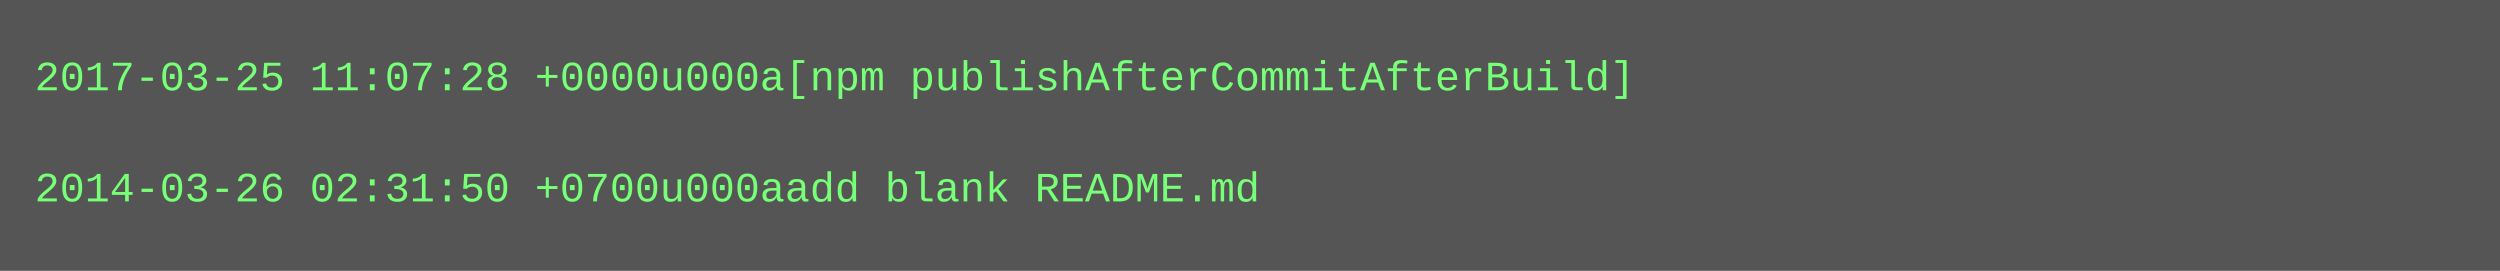
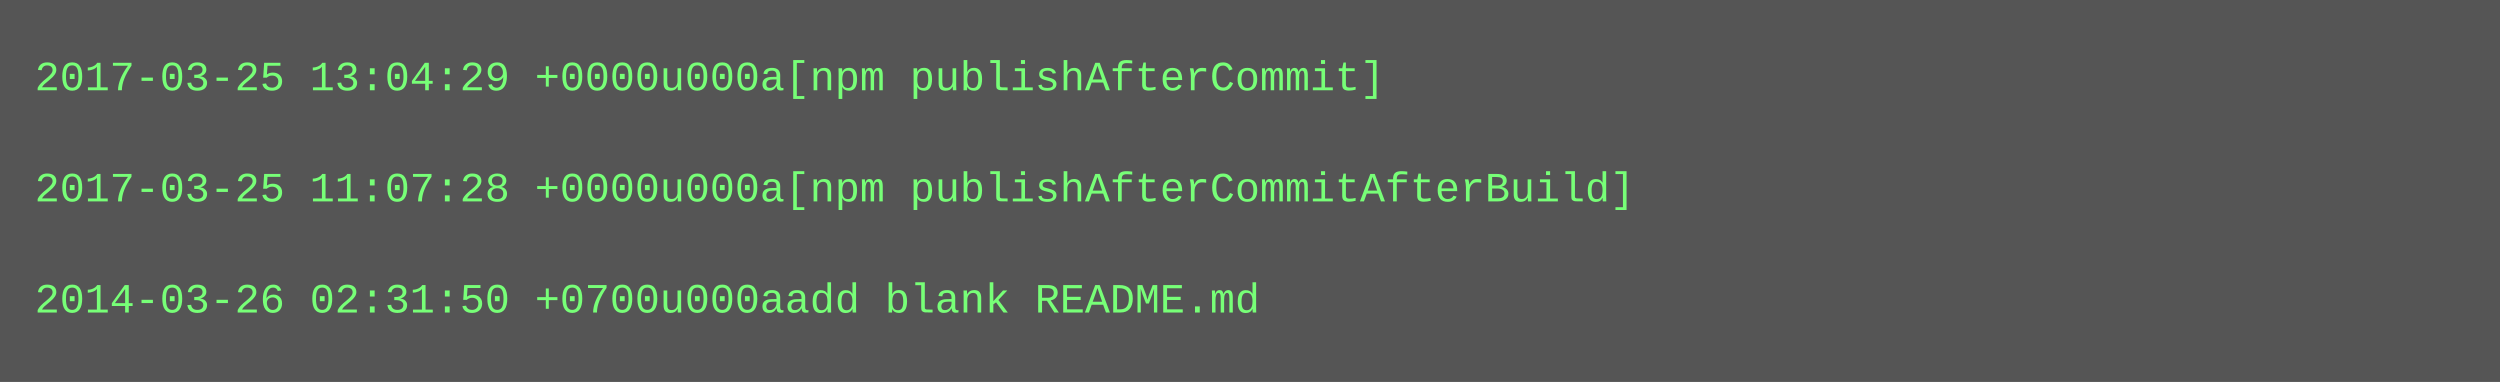
- <svg xmlns="http://www.w3.org/2000/svg" height="78" width="720">
-   <rect height="78" fill="#555" width="720" />
+ <svg xmlns="http://www.w3.org/2000/svg" height="110" width="720">
+   <rect height="110" fill="#555" width="720" />
  <text fill="#7f7" font-family="Courier New" font-size="12" xml:space="preserve">
-     <tspan x="10" y="26">2017-03-25 11:07:28 +0000u000a[npm publishAfterCommitAfterBuild]</tspan>
+     <tspan x="10" y="26">2017-03-25 13:04:29 +0000u000a[npm publishAfterCommit]</tspan>
    <tspan x="10" y="42" />
-     <tspan x="10" y="58">2014-03-26 02:31:50 +0700u000aadd blank README.md</tspan>
+     <tspan x="10" y="58">2017-03-25 11:07:28 +0000u000a[npm publishAfterCommitAfterBuild]</tspan>
+     <tspan x="10" y="74" />
+     <tspan x="10" y="90">2014-03-26 02:31:50 +0700u000aadd blank README.md</tspan>
  </text>
</svg>
